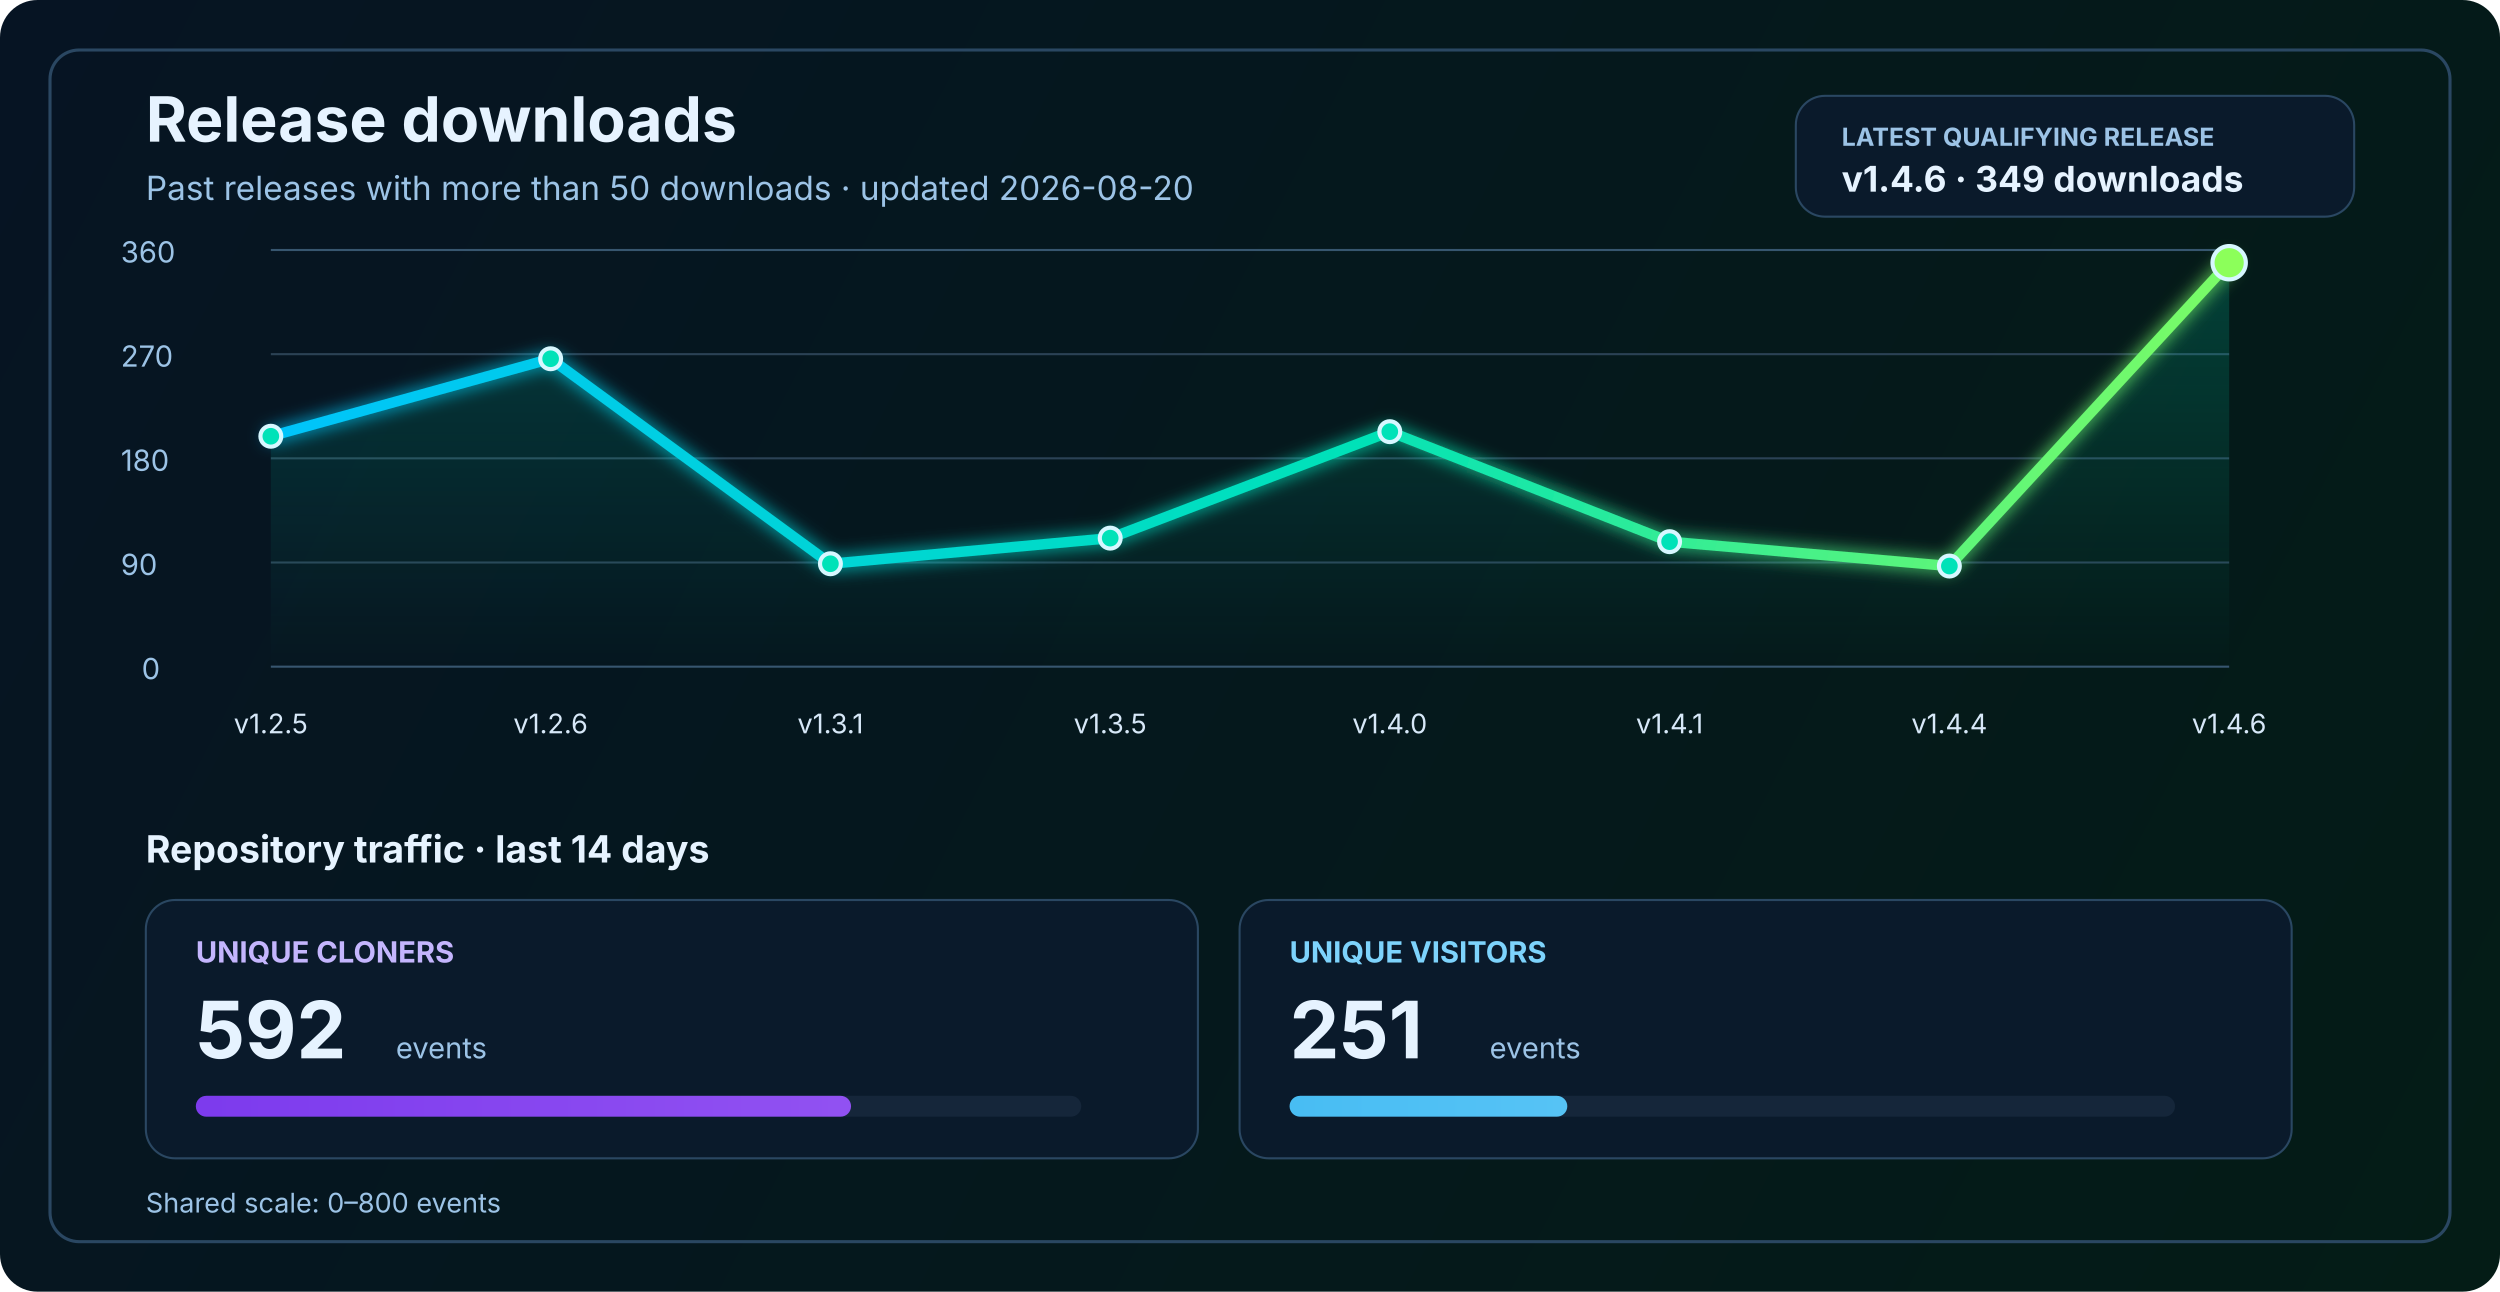
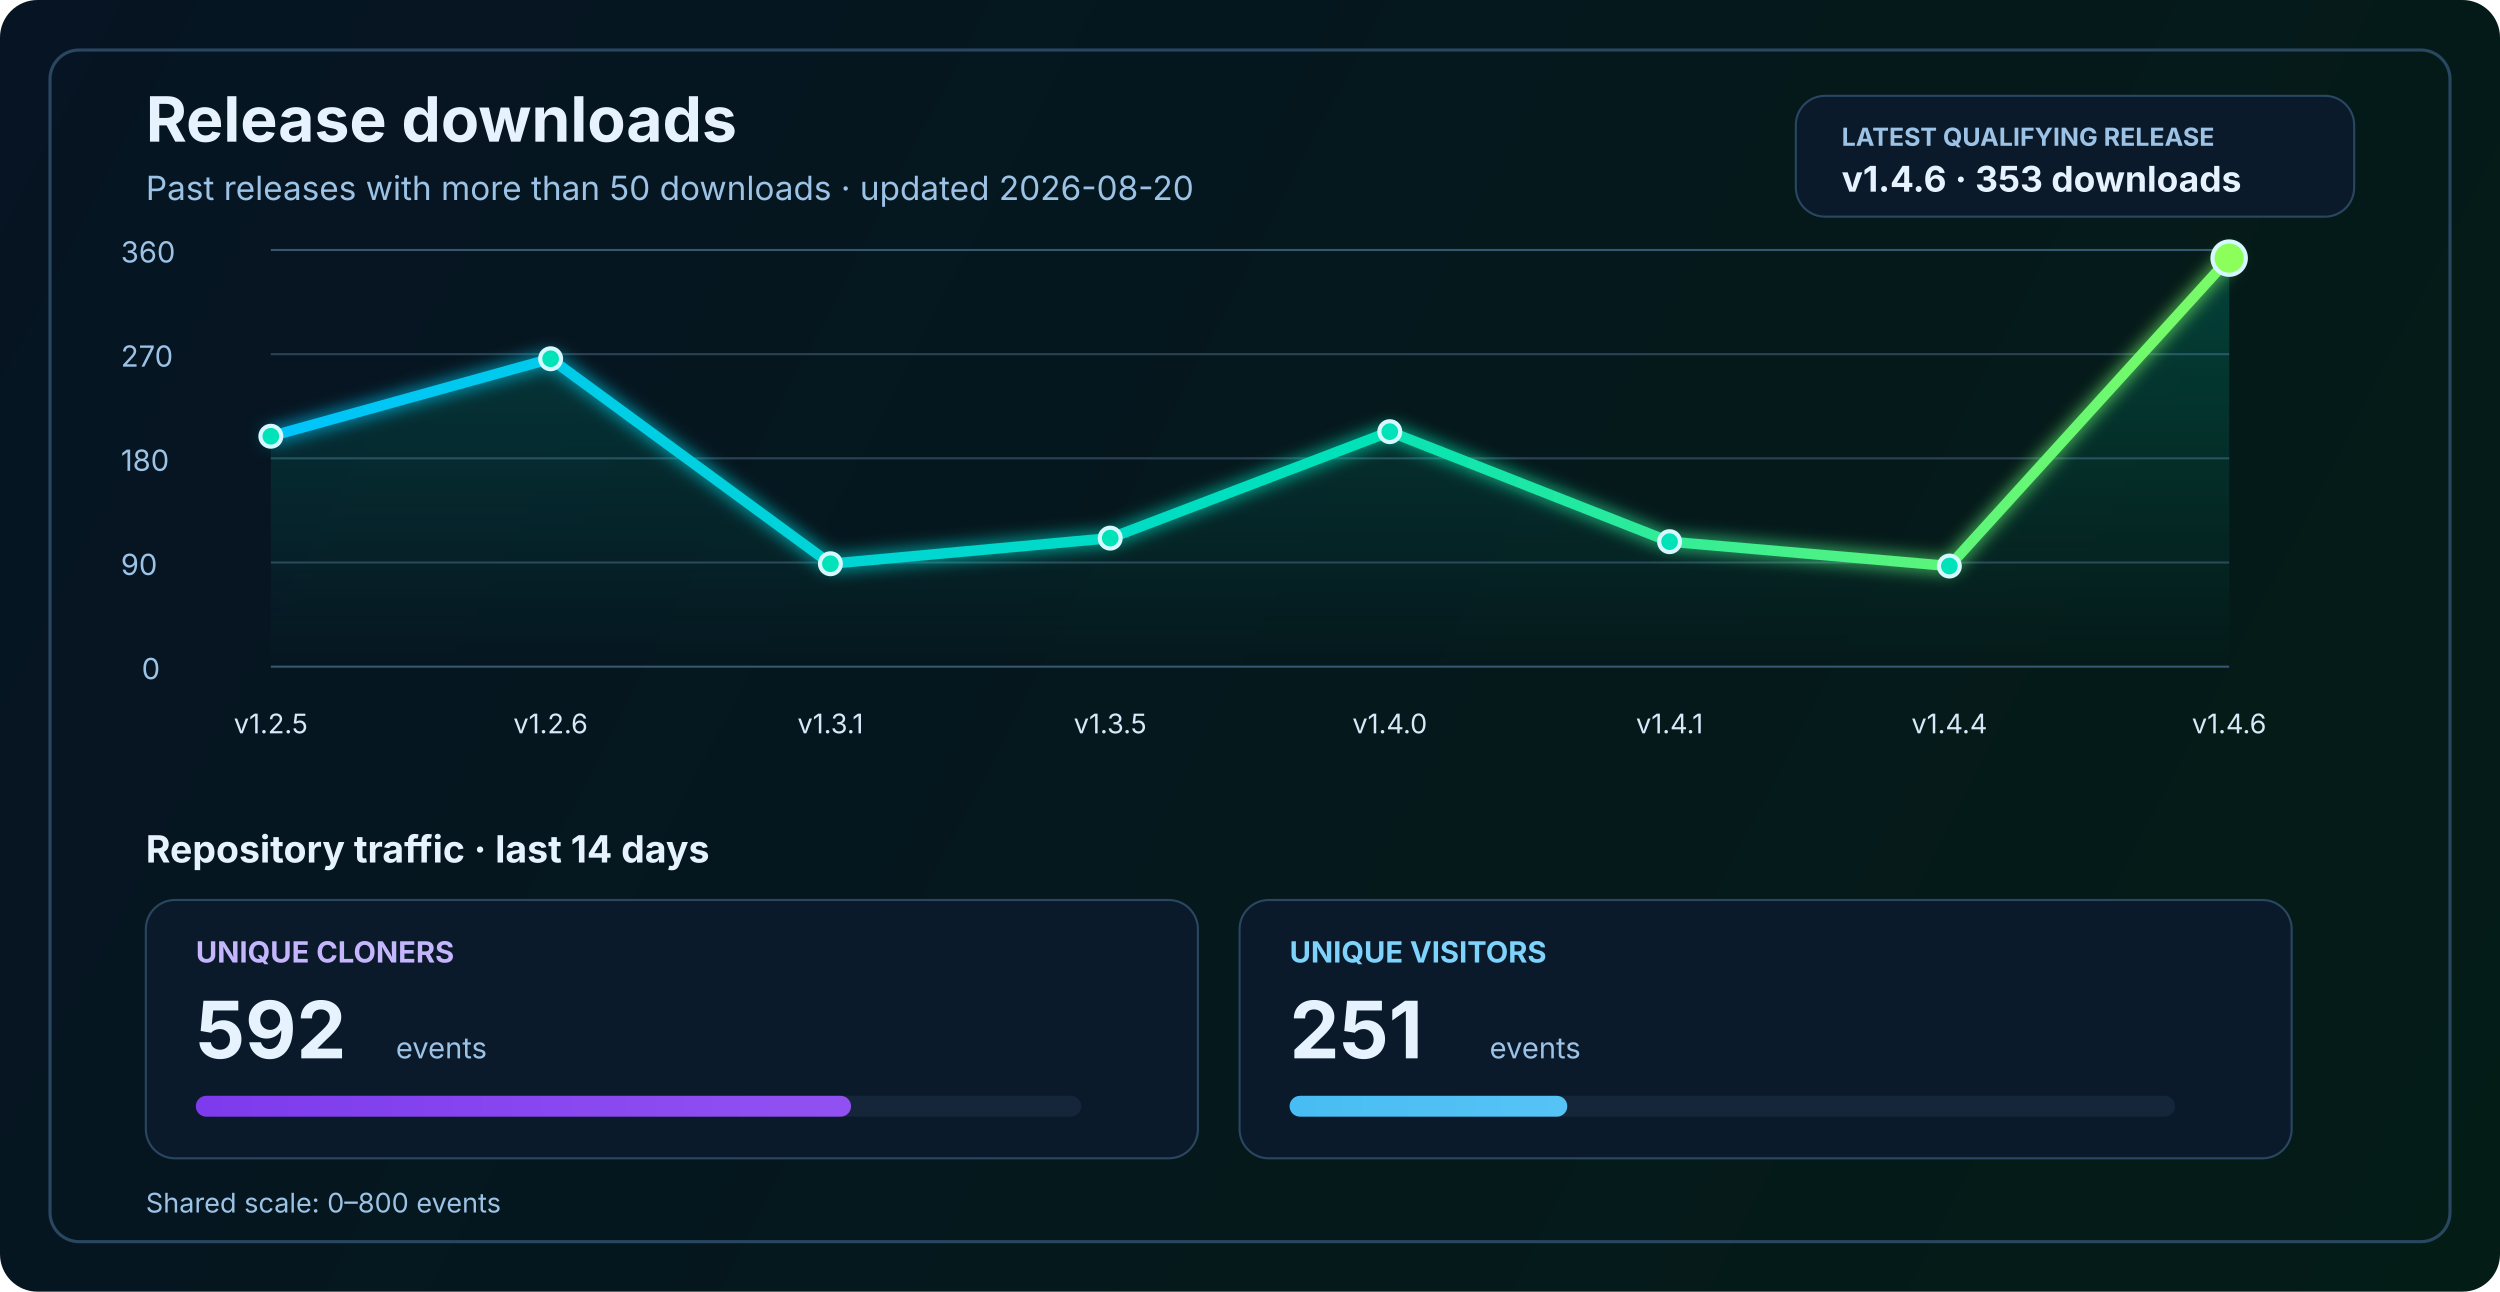
<svg xmlns="http://www.w3.org/2000/svg" width="1200" height="620" viewBox="0 0 1200 620" fill="none" role="img" aria-labelledby="title desc">
  <defs>
    <linearGradient id="bg" x1="0" y1="0" x2="1200" y2="620" gradientUnits="userSpaceOnUse">
      <stop stop-color="#061423" />
      <stop offset="1" stop-color="#041C16" />
    </linearGradient>
    <linearGradient id="line" x1="130" y1="86" x2="1070" y2="340" gradientUnits="userSpaceOnUse">
      <stop stop-color="#00C2FF" />
      <stop offset="0.55" stop-color="#00E2B8" />
      <stop offset="1" stop-color="#8CFF5A" />
    </linearGradient>
    <linearGradient id="area" x1="0" y1="120" x2="0" y2="320" gradientUnits="userSpaceOnUse">
      <stop stop-color="#00E2B8" stop-opacity="0.20" />
      <stop offset="1" stop-color="#00E2B8" stop-opacity="0" />
    </linearGradient>
    <linearGradient id="cloneFill" x1="86" y1="450" x2="1110" y2="450" gradientUnits="userSpaceOnUse">
      <stop stop-color="#7C3AED" />
      <stop offset="1" stop-color="#C084FC" />
    </linearGradient>
    <linearGradient id="viewFill" x1="86" y1="482" x2="1110" y2="482" gradientUnits="userSpaceOnUse">
      <stop stop-color="#0EA5E9" />
      <stop offset="1" stop-color="#7DD3FC" />
    </linearGradient>
    <filter id="glow" x="-50%" y="-50%" width="200%" height="200%">
      <feGaussianBlur stdDeviation="4" result="blur" />
      <feMerge>
        <feMergeNode in="blur" />
        <feMergeNode in="SourceGraphic" />
      </feMerge>
    </filter>
  </defs>
  <rect width="1200" height="620" rx="18" fill="url(#bg)" />
  <rect x="24" y="24" width="1152" height="572" rx="14" stroke="#2A4762" stroke-width="1.5" />
  <text x="70" y="68" fill="#E6F3FF" font-size="30" font-family="SF Pro Display, -apple-system, BlinkMacSystemFont, Segoe UI, sans-serif" font-weight="700">Release downloads</text>
  <text x="70" y="96" fill="#9CC3E6" font-size="16" font-family="SF Pro Text, -apple-system, BlinkMacSystemFont, Segoe UI, sans-serif">Past releases with more than 50 downloads · updated 2026-08-20</text>
  <rect x="862" y="46" width="268" height="58" rx="14" fill="#0A1A2B" stroke="#2A4762" stroke-width="1" />
  <text x="884" y="70" fill="#9CC3E6" font-size="12" font-family="SF Pro Text, -apple-system, BlinkMacSystemFont, Segoe UI, sans-serif" font-weight="700">LATEST QUALIFYING RELEASE</text>
-   <text x="884" y="92" fill="#E6F3FF" font-size="17" font-family="SF Pro Text, -apple-system, BlinkMacSystemFont, Segoe UI, sans-serif" font-weight="700">v1.4.6 · 349 downloads</text>
+   <text x="884" y="92" fill="#E6F3FF" font-size="17" font-family="SF Pro Text, -apple-system, BlinkMacSystemFont, Segoe UI, sans-serif" font-weight="700">v1.4.6 · 353 downloads</text>
  <line x1="130" y1="320.0" x2="1070" y2="320.0" stroke="#37566F" stroke-width="1" />
  <line x1="130" y1="270.0" x2="1070" y2="270.0" stroke="#2B4255" stroke-width="1" />
  <line x1="130" y1="220.0" x2="1070" y2="220.0" stroke="#2B4255" stroke-width="1" />
  <line x1="130" y1="170.0" x2="1070" y2="170.0" stroke="#2B4255" stroke-width="1" />
  <line x1="130" y1="120.0" x2="1070" y2="120.0" stroke="#37566F" stroke-width="1" />
  <text x="68" y="326.0" fill="#9CC3E6" font-size="14" font-family="SF Pro Text, -apple-system, BlinkMacSystemFont, Segoe UI, sans-serif">0</text>
  <text x="58" y="276.0" fill="#9CC3E6" font-size="14" font-family="SF Pro Text, -apple-system, BlinkMacSystemFont, Segoe UI, sans-serif">90</text>
  <text x="58" y="226.0" fill="#9CC3E6" font-size="14" font-family="SF Pro Text, -apple-system, BlinkMacSystemFont, Segoe UI, sans-serif">180</text>
  <text x="58" y="176.0" fill="#9CC3E6" font-size="14" font-family="SF Pro Text, -apple-system, BlinkMacSystemFont, Segoe UI, sans-serif">270</text>
  <text x="58" y="126.0" fill="#9CC3E6" font-size="14" font-family="SF Pro Text, -apple-system, BlinkMacSystemFont, Segoe UI, sans-serif">360</text>
-   <path d="M 130.0 209.4 L 264.3 172.2 L 398.6 270.6 L 532.9 258.3 L 667.1 207.2 L 801.4 260.0 L 935.7 271.7 L 1070.0 126.1 L 1070 320 L 130 320 Z" fill="url(#area)" />
-   <polyline points="130.0,209.4 264.3,172.2 398.6,270.6 532.9,258.3 667.1,207.2 801.4,260.0 935.7,271.7 1070.0,126.1" fill="none" stroke="url(#line)" stroke-width="5" stroke-linecap="round" stroke-linejoin="round" filter="url(#glow)" />
+   <path d="M 130.0 209.4 L 264.3 172.2 L 398.6 270.6 L 532.9 258.3 L 667.1 207.2 L 801.4 260.0 L 935.7 271.7 L 1070.0 123.9 L 1070 320 L 130 320 Z" fill="url(#area)" />
+   <polyline points="130.0,209.4 264.3,172.2 398.6,270.6 532.9,258.3 667.1,207.2 801.4,260.0 935.7,271.7 1070.0,123.9" fill="none" stroke="url(#line)" stroke-width="5" stroke-linecap="round" stroke-linejoin="round" filter="url(#glow)" />
  <circle cx="130.0" cy="209.4" r="5" fill="#00E2B8" stroke="#D7F7FF" stroke-width="2" />
  <circle cx="264.3" cy="172.2" r="5" fill="#00E2B8" stroke="#D7F7FF" stroke-width="2" />
  <circle cx="398.6" cy="270.6" r="5" fill="#00E2B8" stroke="#D7F7FF" stroke-width="2" />
  <circle cx="532.9" cy="258.3" r="5" fill="#00E2B8" stroke="#D7F7FF" stroke-width="2" />
  <circle cx="667.1" cy="207.2" r="5" fill="#00E2B8" stroke="#D7F7FF" stroke-width="2" />
  <circle cx="801.4" cy="260.0" r="5" fill="#00E2B8" stroke="#D7F7FF" stroke-width="2" />
  <circle cx="935.7" cy="271.7" r="5" fill="#00E2B8" stroke="#D7F7FF" stroke-width="2" />
-   <circle cx="1070.0" cy="126.1" r="8" fill="#8CFF5A" stroke="#D7F7FF" stroke-width="2" />
+   <circle cx="1070.0" cy="123.9" r="8" fill="#8CFF5A" stroke="#D7F7FF" stroke-width="2" />
  <text x="130.0" y="352" text-anchor="middle" fill="#D7E8F8" font-size="13" font-family="SF Pro Text, -apple-system, BlinkMacSystemFont, Segoe UI, sans-serif">v1.2.5</text>
  <text x="264.3" y="352" text-anchor="middle" fill="#D7E8F8" font-size="13" font-family="SF Pro Text, -apple-system, BlinkMacSystemFont, Segoe UI, sans-serif">v1.2.6</text>
  <text x="398.6" y="352" text-anchor="middle" fill="#D7E8F8" font-size="13" font-family="SF Pro Text, -apple-system, BlinkMacSystemFont, Segoe UI, sans-serif">v1.3.1</text>
  <text x="532.9" y="352" text-anchor="middle" fill="#D7E8F8" font-size="13" font-family="SF Pro Text, -apple-system, BlinkMacSystemFont, Segoe UI, sans-serif">v1.3.5</text>
  <text x="667.1" y="352" text-anchor="middle" fill="#D7E8F8" font-size="13" font-family="SF Pro Text, -apple-system, BlinkMacSystemFont, Segoe UI, sans-serif">v1.4.0</text>
  <text x="801.4" y="352" text-anchor="middle" fill="#D7E8F8" font-size="13" font-family="SF Pro Text, -apple-system, BlinkMacSystemFont, Segoe UI, sans-serif">v1.4.1</text>
  <text x="935.7" y="352" text-anchor="middle" fill="#D7E8F8" font-size="13" font-family="SF Pro Text, -apple-system, BlinkMacSystemFont, Segoe UI, sans-serif">v1.4.4</text>
  <text x="1070.0" y="352" text-anchor="middle" fill="#D7E8F8" font-size="13" font-family="SF Pro Text, -apple-system, BlinkMacSystemFont, Segoe UI, sans-serif">v1.4.6</text>
  <text x="70" y="414" fill="#E6F3FF" font-size="18" font-family="SF Pro Text, -apple-system, BlinkMacSystemFont, Segoe UI, sans-serif" font-weight="700">Repository traffic · last 14 days</text>
  <rect x="70" y="432" width="505" height="124" rx="14" fill="#0A1A2B" stroke="#2A4762" stroke-width="1" />
  <text x="94" y="462" fill="#C4B5FD" font-size="14" font-family="SF Pro Text, -apple-system, BlinkMacSystemFont, Segoe UI, sans-serif" font-weight="700">UNIQUE CLONERS</text>
  <text x="94" y="508" fill="#E6F3FF" font-size="38" font-family="SF Pro Display, -apple-system, BlinkMacSystemFont, Segoe UI, sans-serif" font-weight="700">592</text>
  <text x="190" y="508" fill="#9CC3E6" font-size="14" font-family="SF Pro Text, -apple-system, BlinkMacSystemFont, Segoe UI, sans-serif">events</text>
  <rect x="94" y="526" width="425" height="10" rx="5" fill="#15263A" />
  <rect x="94" y="526" width="314.5" height="10" rx="5" fill="url(#cloneFill)" />
  <rect x="595" y="432" width="505" height="124" rx="14" fill="#0A1A2B" stroke="#2A4762" stroke-width="1" />
  <text x="619" y="462" fill="#7DD3FC" font-size="14" font-family="SF Pro Text, -apple-system, BlinkMacSystemFont, Segoe UI, sans-serif" font-weight="700">UNIQUE VISITORS</text>
  <text x="619" y="508" fill="#E6F3FF" font-size="38" font-family="SF Pro Display, -apple-system, BlinkMacSystemFont, Segoe UI, sans-serif" font-weight="700">251</text>
  <text x="715" y="508" fill="#9CC3E6" font-size="14" font-family="SF Pro Text, -apple-system, BlinkMacSystemFont, Segoe UI, sans-serif">events</text>
  <rect x="619" y="526" width="425" height="10" rx="5" fill="#15263A" />
  <rect x="619" y="526" width="133.3" height="10" rx="5" fill="url(#viewFill)" />
  <text x="70" y="582" fill="#9CC3E6" font-size="13" font-family="SF Pro Text, -apple-system, BlinkMacSystemFont, Segoe UI, sans-serif">Shared scale: 0–800 events</text>
</svg>
